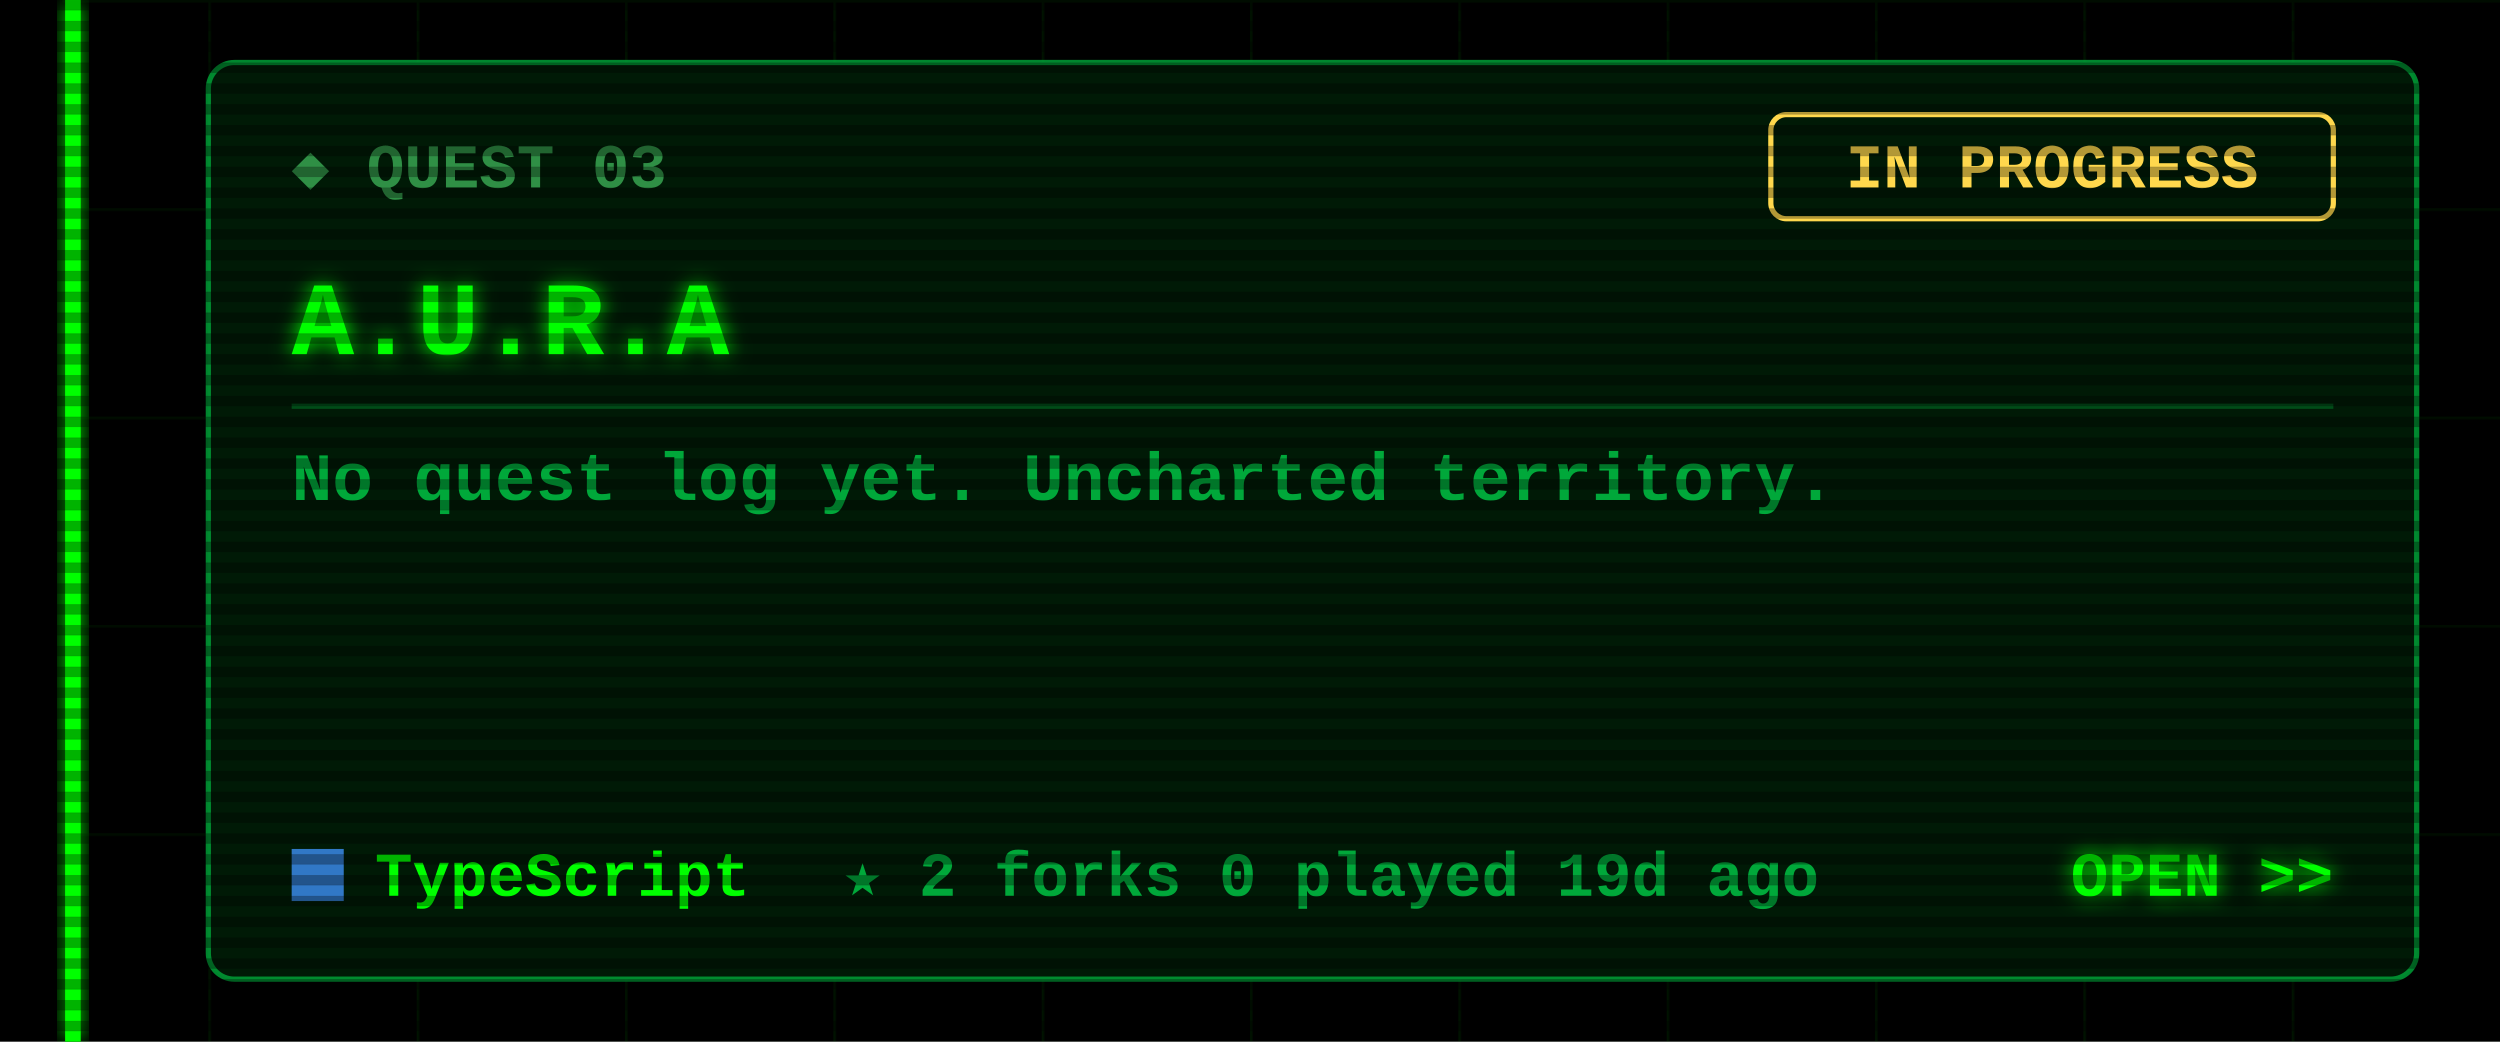
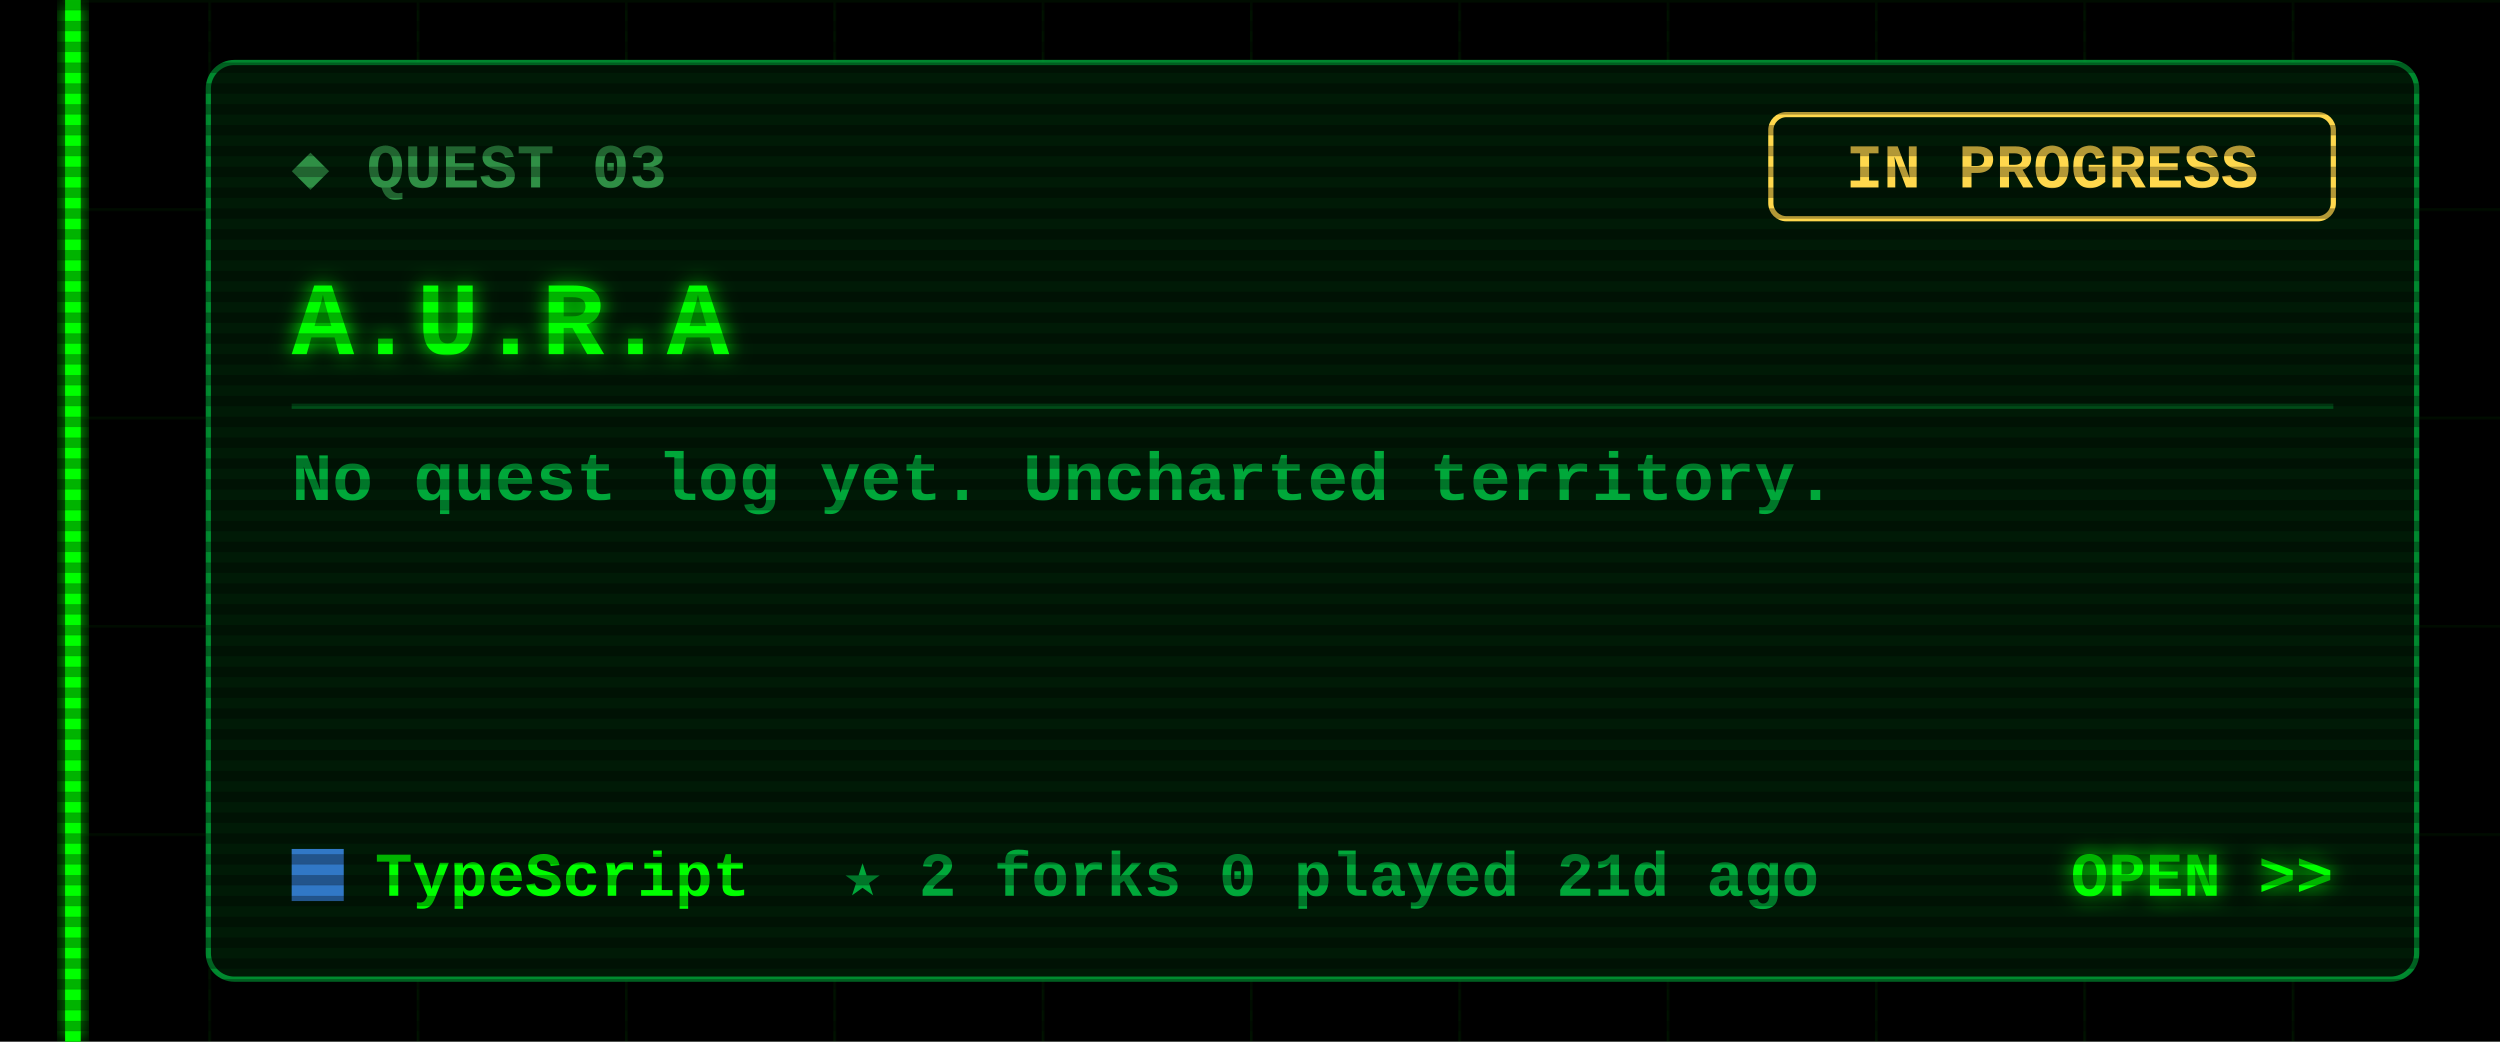
<svg xmlns="http://www.w3.org/2000/svg" width="480" height="200" viewBox="0 0 480 200">
  <defs>
    <filter id="glow" x="-50%" y="-50%" width="200%" height="200%">
      <feGaussianBlur stdDeviation="2" result="b" />
      <feMerge>
        <feMergeNode in="b" />
        <feMergeNode in="SourceGraphic" />
      </feMerge>
    </filter>
    <pattern id="grid" width="40" height="40" patternUnits="userSpaceOnUse">
      <path d="M40 0H0V40" fill="none" stroke="#00FF00" stroke-opacity=".07" />
    </pattern>
    <pattern id="scan" width="4" height="4" patternUnits="userSpaceOnUse">
      <rect width="4" height="2" fill="#000" fill-opacity=".3" />
    </pattern>
  </defs>
  <style>
  text{font-family:"Courier New",Consolas,"DejaVu Sans Mono",monospace;font-weight:700;white-space:pre}
  .ui{font-size:15px} .lbl{font-size:12px} .sm{font-size:13px} .big{font-size:20px} .xl{font-size:22px}
  .flick{animation:f 7s infinite} @keyframes f{0%,95%,100%{opacity:1}96%{opacity:.6}97%{opacity:1} }
  .pulse{animation:p 1.6s ease-in-out infinite} @keyframes p{0%,100%{opacity:.35}50%{opacity:1} }
  .blink{animation:b 1s step-end infinite} @keyframes b{50%{opacity:0} }
</style>
  <rect width="480" height="200" fill="#000" />
  <rect x="12" width="468" height="200" fill="url(#grid)" />
  <g class="flick" filter="url(#glow)" pointer-events="none">
    <rect x="12.5" y="0" width="3" height="200" fill="#00FF00" />
  </g>
  <rect x="40" y="12" width="424" height="176" rx="5" fill="#001a06" stroke="#00a83a" stroke-opacity=".8" />
  <text class="lbl" x="56" y="36" fill="#2f8f45">◆ QUEST 03</text>
  <rect x="340" y="22" width="108" height="20" rx="3" fill="none" stroke="#ffd84d" />
  <text class="lbl" x="394" y="36" fill="#ffd84d" text-anchor="middle">IN PROGRESS</text>
  <text class="big" x="56" y="68" fill="#00FF00" filter="url(#glow)">A.U.R.A</text>
  <line x1="56" y1="78" x2="448" y2="78" stroke="#00a83a" stroke-opacity=".35" />
  <text class="sm" x="56" y="96" fill="#00a83a">No quest log yet. Uncharted territory.</text>
  <rect x="56" y="163" width="10" height="10" fill="#3178c6" />
  <text class="lbl" x="72" y="172" fill="#00FF00">TypeScript</text>
-   <text class="lbl" x="162" y="172" fill="#00a83a">★ 2   forks 0   played 19d ago</text>
+   <text class="lbl" x="162" y="172" fill="#00a83a">★ 2   forks 0   played 21d ago</text>
  <text class="lbl" x="448" y="172" fill="#00FF00" text-anchor="end" filter="url(#glow)">OPEN &gt;&gt;</text>
  <rect width="480" height="200" fill="url(#scan)" pointer-events="none" />
</svg>
